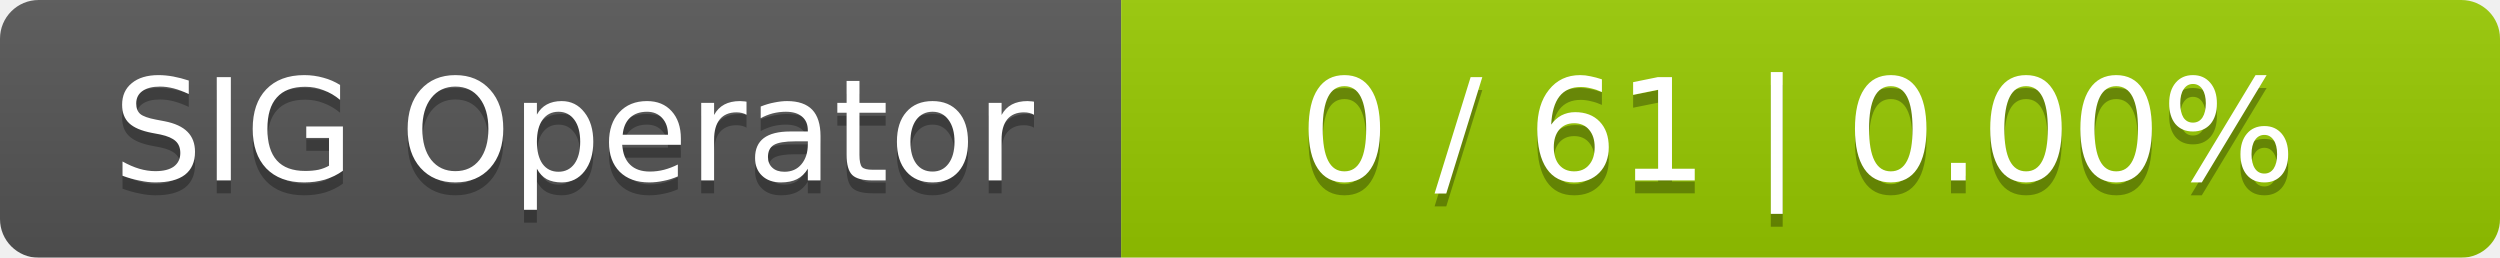
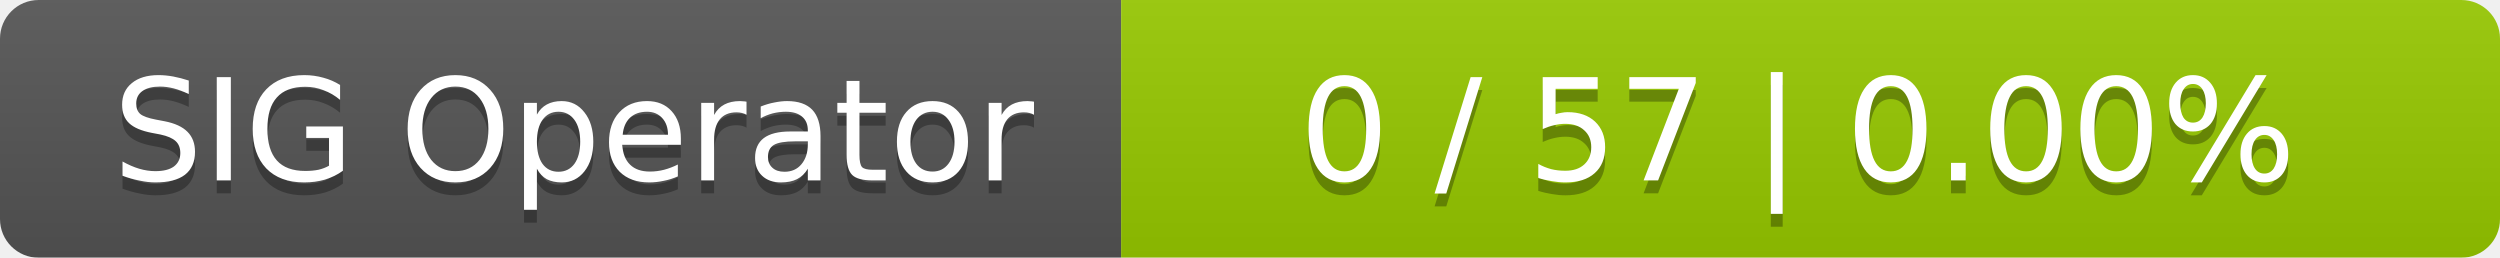
<svg xmlns="http://www.w3.org/2000/svg" width="194" height="20">
  <linearGradient id="smooth" x2="0" y2="100%">
    <stop offset="0" stop-color="#bbb" stop-opacity=".1" />
    <stop offset="1" stop-opacity=".1" />
  </linearGradient>
  <mask id="round">
    <rect width="194" height="20" rx="3" fill="#fff" />
  </mask>
  <g mask="url(#round)">
    <rect width="87" height="20" fill="#555" />
    <rect x="87" width="107" height="20" fill="#97ca00" />
    <rect width="194" height="20" fill="url(#smooth)" />
  </g>
  <g fill="#fff" text-anchor="middle" font-family="DejaVu Sans,Verdana,Geneva,sans-serif" font-size="11">
    <text x="44.5" y="15" fill="#010101" fill-opacity=".3">SIG Operator</text>
    <text x="44.5" y="14">SIG Operator</text>
-     <text x="139.5" y="15" fill="#010101" fill-opacity=".3">0 / 61    |    0.00%</text>
-     <text x="139.5" y="14">0 / 61    |    0.00%</text>
+     <text x="139.5" y="15" fill="#010101" fill-opacity=".3">0 / 57    |    0.00%</text>
+     <text x="139.5" y="14">0 / 57    |    0.00%</text>
  </g>
</svg>
